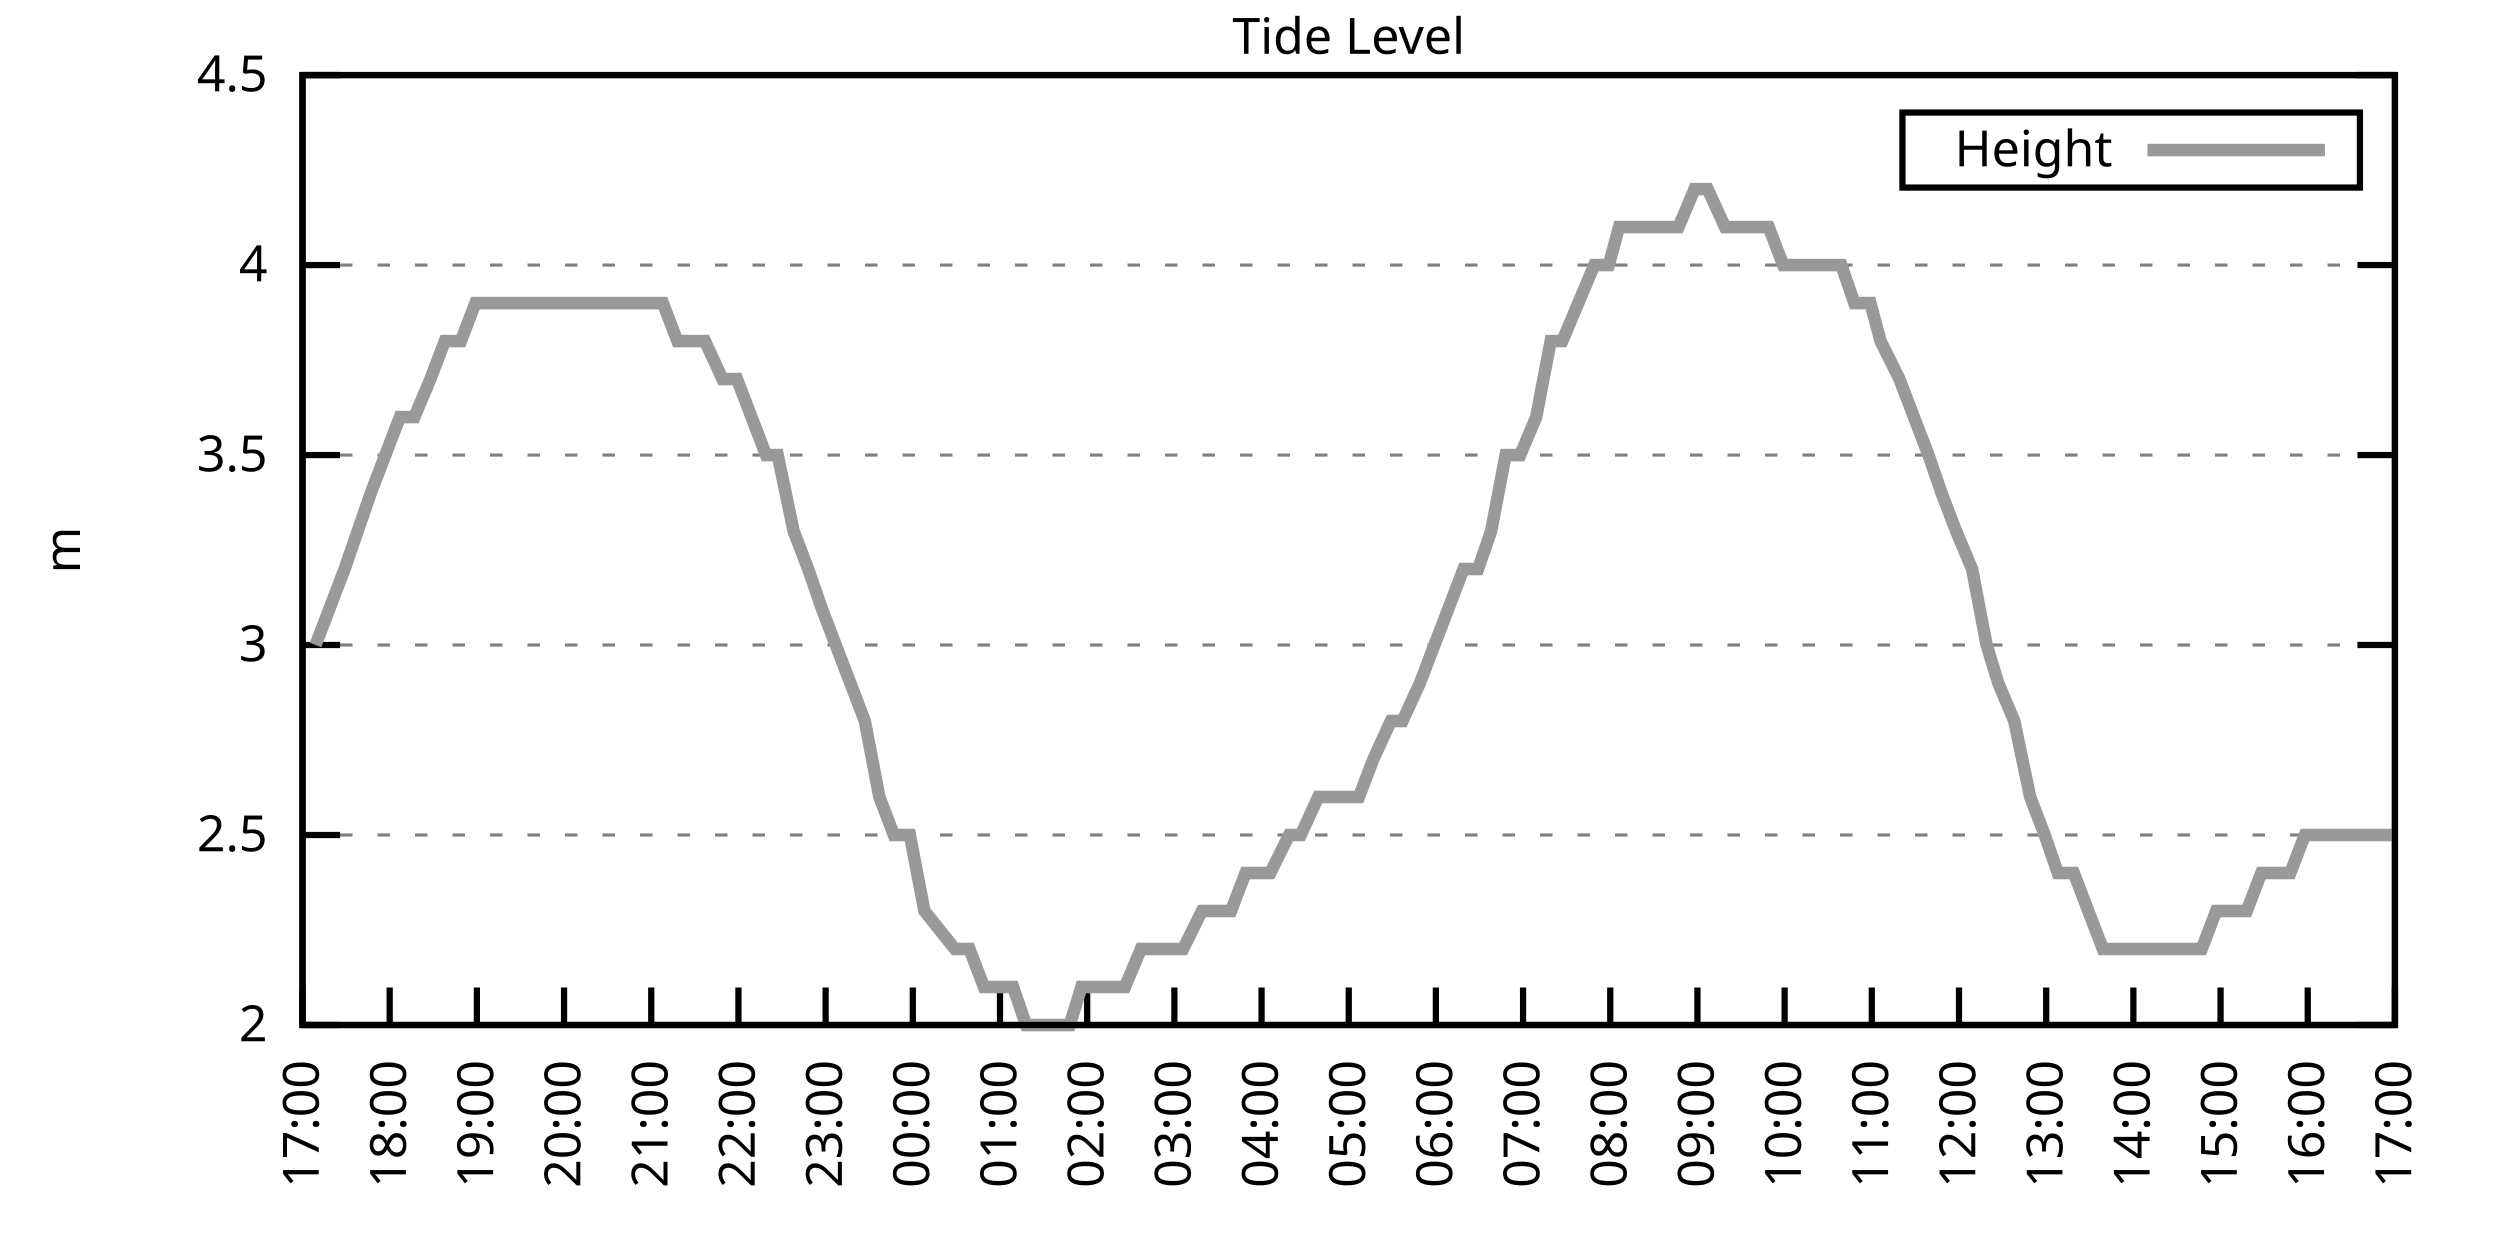
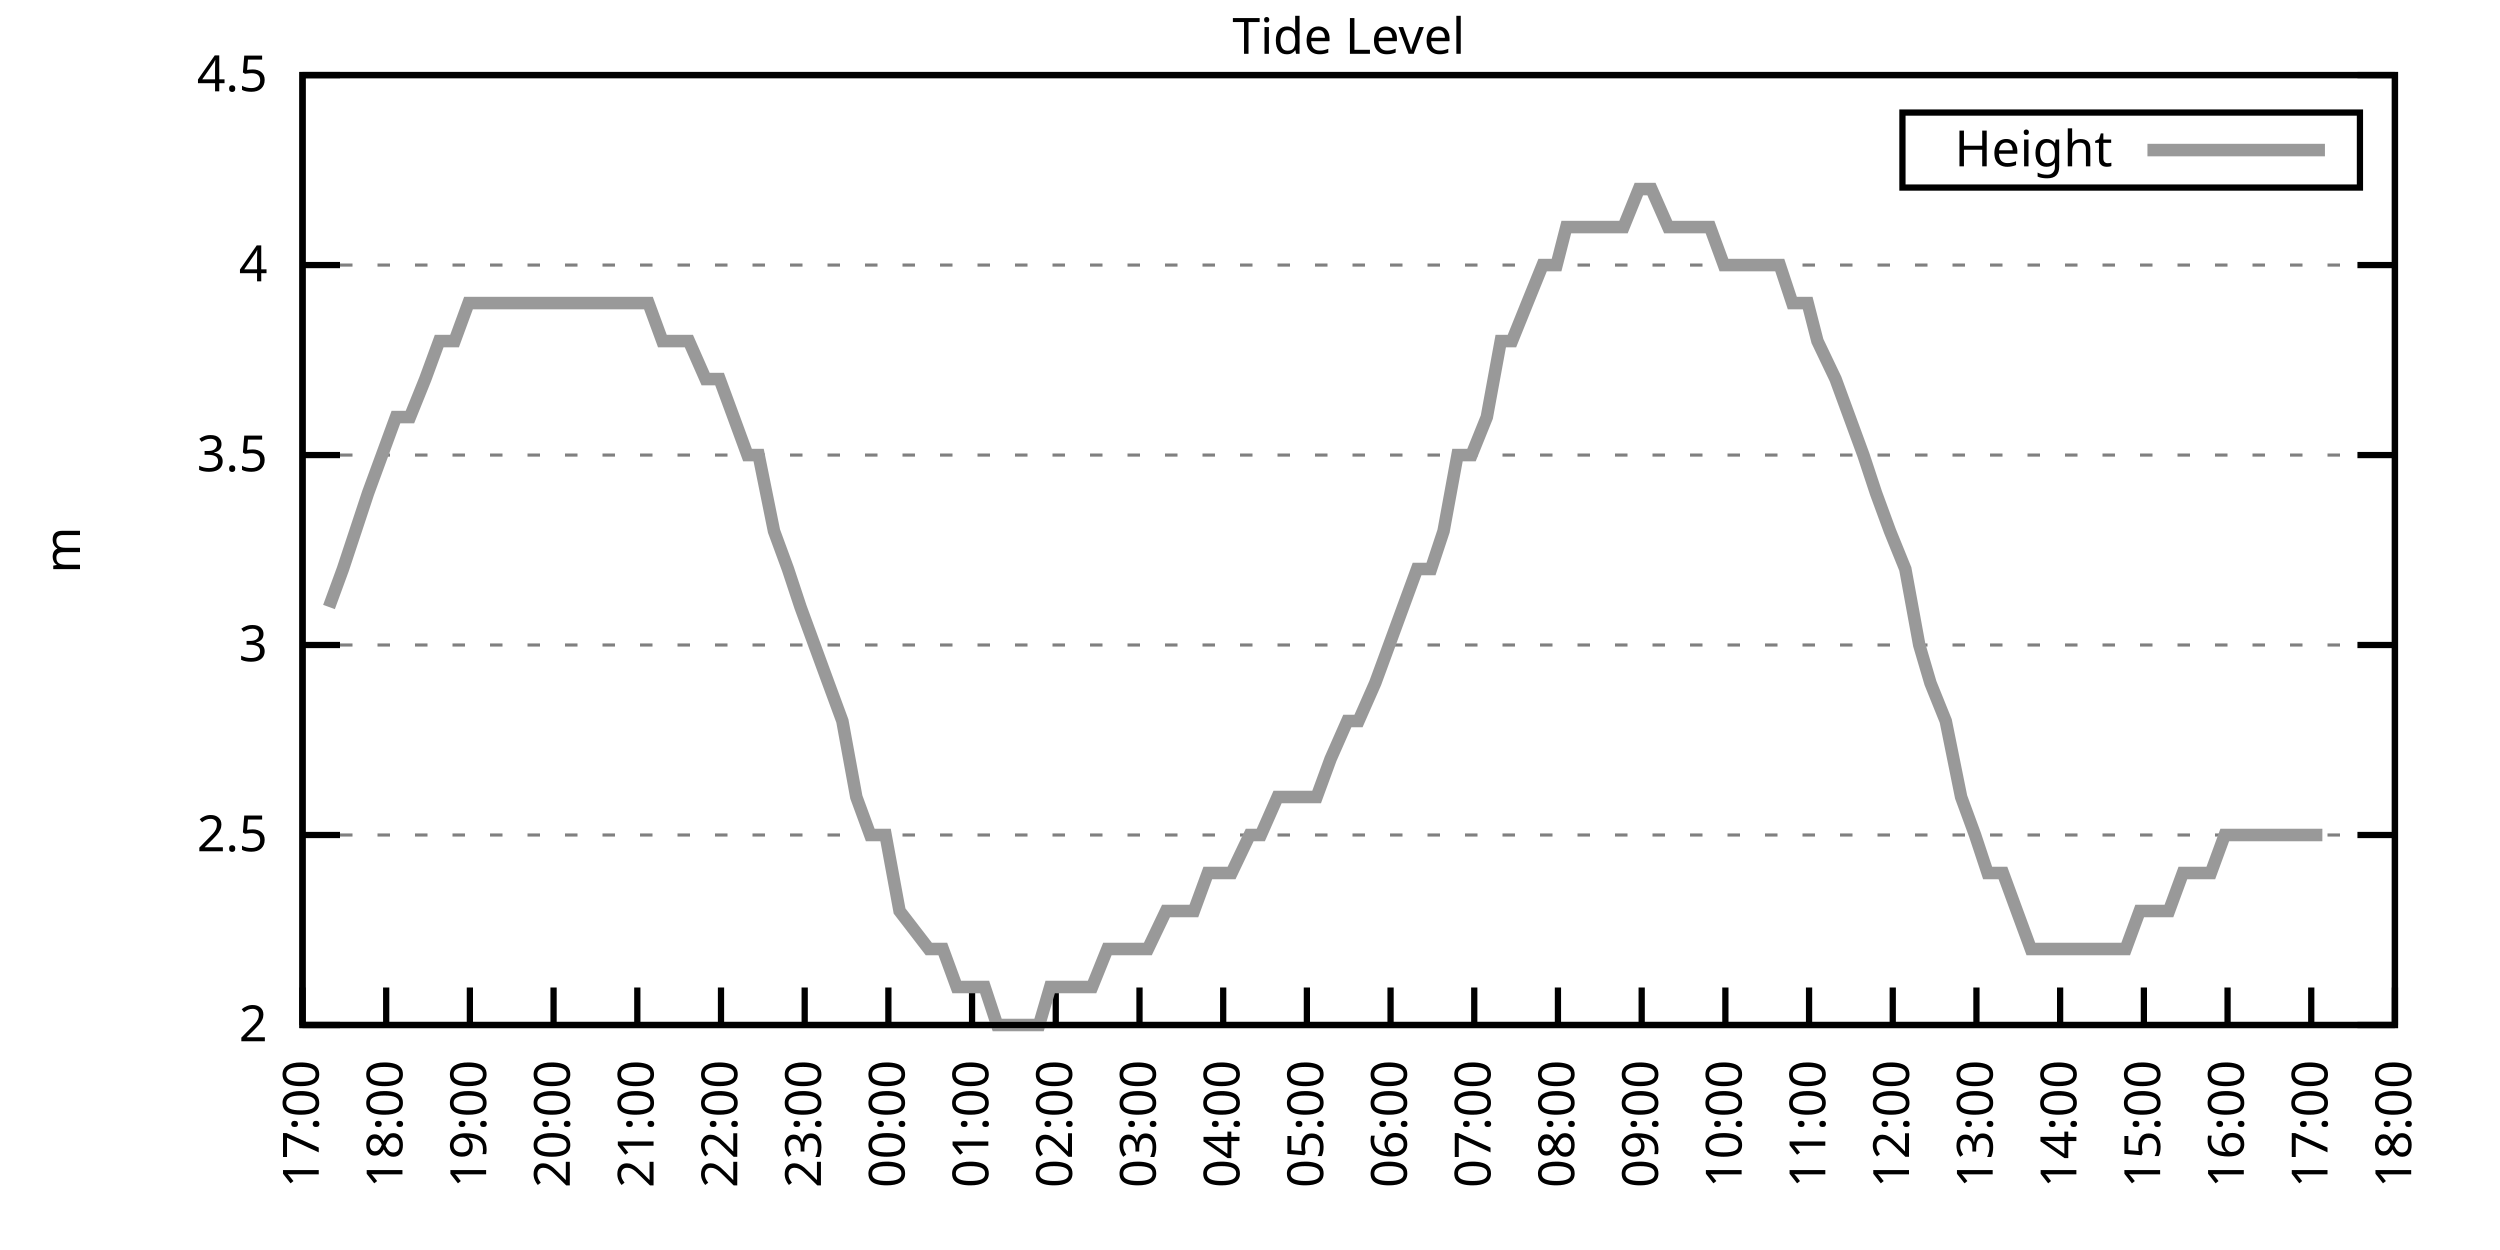
<svg xmlns="http://www.w3.org/2000/svg" xmlns:xlink="http://www.w3.org/1999/xlink" width="400" height="200" viewBox="0 0 400 200">
  <g id="gnuplot_canvas">
    <rect x="0" y="0" width="400" height="200" fill="none" />
    <defs>
      <circle id="gpDot" r="0.5" stroke-width="0.5" stroke="currentColor" />
      <path id="gpPt0" stroke-width="0.333" stroke="currentColor" d="M-1,0 h2 M0,-1 v2" />
      <path id="gpPt1" stroke-width="0.333" stroke="currentColor" d="M-1,-1 L1,1 M1,-1 L-1,1" />
      <path id="gpPt2" stroke-width="0.333" stroke="currentColor" d="M-1,0 L1,0 M0,-1 L0,1 M-1,-1 L1,1 M-1,1 L1,-1" />
      <rect id="gpPt3" stroke-width="0.333" stroke="currentColor" x="-1" y="-1" width="2" height="2" />
      <rect id="gpPt4" stroke-width="0.333" stroke="currentColor" fill="currentColor" x="-1" y="-1" width="2" height="2" />
      <circle id="gpPt5" stroke-width="0.333" stroke="currentColor" cx="0" cy="0" r="1" />
      <use xlink:href="#gpPt5" id="gpPt6" fill="currentColor" stroke="none" />
      <path id="gpPt7" stroke-width="0.333" stroke="currentColor" d="M0,-1.33 L-1.33,0.67 L1.33,0.67 z" />
      <use xlink:href="#gpPt7" id="gpPt8" fill="currentColor" stroke="none" />
      <use xlink:href="#gpPt7" id="gpPt9" stroke="currentColor" transform="rotate(180)" />
      <use xlink:href="#gpPt9" id="gpPt10" fill="currentColor" stroke="none" />
      <use xlink:href="#gpPt3" id="gpPt11" stroke="currentColor" transform="rotate(45)" />
      <use xlink:href="#gpPt11" id="gpPt12" fill="currentColor" stroke="none" />
      <path id="gpPt13" stroke-width="0.333" stroke="currentColor" d="M0,1.330 L1.265,0.411 L0.782,-1.067 L-0.782,-1.076 L-1.265,0.411 z" />
      <use xlink:href="#gpPt13" id="gpPt14" fill="currentColor" stroke="none" />
      <filter id="textbox" filterUnits="objectBoundingBox" x="0" y="0" height="1" width="1">
        <feFlood flood-color="white" flood-opacity="1" result="bgnd" />
        <feComposite in="SourceGraphic" in2="bgnd" operator="atop" />
      </filter>
      <filter id="greybox" filterUnits="objectBoundingBox" x="0" y="0" height="1" width="1">
        <feFlood flood-color="lightgrey" flood-opacity="1" result="grey" />
        <feComposite in="SourceGraphic" in2="grey" operator="atop" />
      </filter>
    </defs>
    <g fill="none" color="white" stroke="currentColor" stroke-width="1.00" stroke-linecap="butt" stroke-linejoin="miter">
</g>
    <g fill="none" color="black" stroke="currentColor" stroke-width="1.00" stroke-linecap="butt" stroke-linejoin="miter">
      <g stroke="none" shape-rendering="crispEdges">
        <polygon fill="rgb(255, 255, 255)" points="48.40,164.00 383.18,164.00 383.18,12.02 48.40,12.02 " />
      </g>
    </g>
    <g fill="none" color="black" stroke="currentColor" stroke-width="1.00" stroke-linecap="butt" stroke-linejoin="miter">
</g>
    <g fill="none" color="black" stroke="black" stroke-width="0.50" stroke-linecap="butt" stroke-linejoin="miter">
</g>
    <g fill="none" color="gray" stroke="currentColor" stroke-width="0.50" stroke-linecap="butt" stroke-linejoin="miter">
      <path stroke="gray" stroke-dasharray="2,4" class="gridline" d="M48.40,164.00 L383.19,164.00  " />
    </g>
    <g fill="none" color="gray" stroke="gray" stroke-width="1.00" stroke-linecap="butt" stroke-linejoin="miter">
</g>
    <g fill="none" color="black" stroke="currentColor" stroke-width="1.00" stroke-linecap="butt" stroke-linejoin="miter">
      <path stroke="black" d="M48.40,164.00 L54.40,164.00 M383.19,164.00 L377.19,164.00  " />
      <g transform="translate(42.80,166.60)" stroke="none" fill="black" font-family="Sans" font-size="8.00" text-anchor="end">
        <text>
          <tspan font-family="Sans"> 2</tspan>
        </text>
      </g>
    </g>
    <g fill="none" color="black" stroke="currentColor" stroke-width="1.00" stroke-linecap="butt" stroke-linejoin="miter">
</g>
    <g fill="none" color="black" stroke="black" stroke-width="0.50" stroke-linecap="butt" stroke-linejoin="miter">
</g>
    <g fill="none" color="gray" stroke="currentColor" stroke-width="0.50" stroke-linecap="butt" stroke-linejoin="miter">
      <path stroke="gray" stroke-dasharray="2,4" class="gridline" d="M48.40,133.60 L383.19,133.60  " />
    </g>
    <g fill="none" color="gray" stroke="gray" stroke-width="1.00" stroke-linecap="butt" stroke-linejoin="miter">
</g>
    <g fill="none" color="black" stroke="currentColor" stroke-width="1.00" stroke-linecap="butt" stroke-linejoin="miter">
      <path stroke="black" d="M48.40,133.60 L54.40,133.60 M383.19,133.60 L377.19,133.60  " />
      <g transform="translate(42.80,136.20)" stroke="none" fill="black" font-family="Sans" font-size="8.00" text-anchor="end">
        <text>
          <tspan font-family="Sans"> 2.5</tspan>
        </text>
      </g>
    </g>
    <g fill="none" color="black" stroke="currentColor" stroke-width="1.00" stroke-linecap="butt" stroke-linejoin="miter">
</g>
    <g fill="none" color="black" stroke="black" stroke-width="0.50" stroke-linecap="butt" stroke-linejoin="miter">
</g>
    <g fill="none" color="gray" stroke="currentColor" stroke-width="0.50" stroke-linecap="butt" stroke-linejoin="miter">
      <path stroke="gray" stroke-dasharray="2,4" class="gridline" d="M48.40,103.20 L383.19,103.20  " />
    </g>
    <g fill="none" color="gray" stroke="gray" stroke-width="1.00" stroke-linecap="butt" stroke-linejoin="miter">
</g>
    <g fill="none" color="black" stroke="currentColor" stroke-width="1.00" stroke-linecap="butt" stroke-linejoin="miter">
      <path stroke="black" d="M48.40,103.20 L54.40,103.20 M383.19,103.20 L377.19,103.20  " />
      <g transform="translate(42.80,105.80)" stroke="none" fill="black" font-family="Sans" font-size="8.00" text-anchor="end">
        <text>
          <tspan font-family="Sans"> 3</tspan>
        </text>
      </g>
    </g>
    <g fill="none" color="black" stroke="currentColor" stroke-width="1.00" stroke-linecap="butt" stroke-linejoin="miter">
</g>
    <g fill="none" color="black" stroke="black" stroke-width="0.50" stroke-linecap="butt" stroke-linejoin="miter">
</g>
    <g fill="none" color="gray" stroke="currentColor" stroke-width="0.50" stroke-linecap="butt" stroke-linejoin="miter">
      <path stroke="gray" stroke-dasharray="2,4" class="gridline" d="M48.40,72.81 L383.19,72.81  " />
    </g>
    <g fill="none" color="gray" stroke="gray" stroke-width="1.00" stroke-linecap="butt" stroke-linejoin="miter">
</g>
    <g fill="none" color="black" stroke="currentColor" stroke-width="1.00" stroke-linecap="butt" stroke-linejoin="miter">
      <path stroke="black" d="M48.40,72.81 L54.40,72.81 M383.19,72.81 L377.19,72.81  " />
      <g transform="translate(42.80,75.41)" stroke="none" fill="black" font-family="Sans" font-size="8.00" text-anchor="end">
        <text>
          <tspan font-family="Sans"> 3.5</tspan>
        </text>
      </g>
    </g>
    <g fill="none" color="black" stroke="currentColor" stroke-width="1.00" stroke-linecap="butt" stroke-linejoin="miter">
</g>
    <g fill="none" color="black" stroke="black" stroke-width="0.50" stroke-linecap="butt" stroke-linejoin="miter">
</g>
    <g fill="none" color="gray" stroke="currentColor" stroke-width="0.50" stroke-linecap="butt" stroke-linejoin="miter">
      <path stroke="gray" stroke-dasharray="2,4" class="gridline" d="M48.40,42.41 L383.19,42.41  " />
    </g>
    <g fill="none" color="gray" stroke="gray" stroke-width="1.00" stroke-linecap="butt" stroke-linejoin="miter">
</g>
    <g fill="none" color="black" stroke="currentColor" stroke-width="1.00" stroke-linecap="butt" stroke-linejoin="miter">
      <path stroke="black" d="M48.40,42.41 L54.40,42.41 M383.19,42.41 L377.19,42.41  " />
      <g transform="translate(42.80,45.01)" stroke="none" fill="black" font-family="Sans" font-size="8.00" text-anchor="end">
        <text>
          <tspan font-family="Sans"> 4</tspan>
        </text>
      </g>
    </g>
    <g fill="none" color="black" stroke="currentColor" stroke-width="1.00" stroke-linecap="butt" stroke-linejoin="miter">
</g>
    <g fill="none" color="black" stroke="black" stroke-width="0.50" stroke-linecap="butt" stroke-linejoin="miter">
</g>
    <g fill="none" color="gray" stroke="currentColor" stroke-width="0.50" stroke-linecap="butt" stroke-linejoin="miter">
      <path stroke="gray" stroke-dasharray="2,4" class="gridline" d="M48.40,12.01 L383.19,12.01  " />
    </g>
    <g fill="none" color="gray" stroke="gray" stroke-width="1.00" stroke-linecap="butt" stroke-linejoin="miter">
</g>
    <g fill="none" color="black" stroke="currentColor" stroke-width="1.00" stroke-linecap="butt" stroke-linejoin="miter">
      <path stroke="black" d="M48.40,12.01 L54.40,12.01 M383.19,12.01 L377.19,12.01  " />
      <g transform="translate(42.80,14.61)" stroke="none" fill="black" font-family="Sans" font-size="8.00" text-anchor="end">
        <text>
          <tspan font-family="Sans"> 4.5</tspan>
        </text>
      </g>
    </g>
    <g fill="none" color="black" stroke="currentColor" stroke-width="1.00" stroke-linecap="butt" stroke-linejoin="miter">
      <path stroke="black" d="M48.40,164.00 L48.40,158.00  " />
      <g transform="translate(51.00,169.60) rotate(270.00)" stroke="none" fill="black" font-family="Sans" font-size="8.00" text-anchor="end">
        <text>
          <tspan font-family="Sans">17:00</tspan>
        </text>
      </g>
    </g>
    <g fill="none" color="black" stroke="currentColor" stroke-width="1.00" stroke-linecap="butt" stroke-linejoin="miter">
-       <path stroke="black" d="M62.35,164.00 L62.35,158.00  " />
-       <g transform="translate(64.95,169.60) rotate(270.00)" stroke="none" fill="black" font-family="Sans" font-size="8.00" text-anchor="end">
+       <path stroke="black" d="M61.79,164.00 L61.79,158.00  " />
+       <g transform="translate(64.39,169.60) rotate(270.00)" stroke="none" fill="black" font-family="Sans" font-size="8.00" text-anchor="end">
        <text>
          <tspan font-family="Sans">18:00</tspan>
        </text>
      </g>
    </g>
    <g fill="none" color="black" stroke="currentColor" stroke-width="1.00" stroke-linecap="butt" stroke-linejoin="miter">
-       <path stroke="black" d="M76.30,164.00 L76.30,158.00  " />
-       <g transform="translate(78.90,169.60) rotate(270.00)" stroke="none" fill="black" font-family="Sans" font-size="8.00" text-anchor="end">
+       <path stroke="black" d="M75.18,164.00 L75.18,158.00  " />
+       <g transform="translate(77.78,169.60) rotate(270.00)" stroke="none" fill="black" font-family="Sans" font-size="8.00" text-anchor="end">
        <text>
          <tspan font-family="Sans">19:00</tspan>
        </text>
      </g>
    </g>
    <g fill="none" color="black" stroke="currentColor" stroke-width="1.00" stroke-linecap="butt" stroke-linejoin="miter">
-       <path stroke="black" d="M90.25,164.00 L90.25,158.00  " />
-       <g transform="translate(92.85,169.60) rotate(270.00)" stroke="none" fill="black" font-family="Sans" font-size="8.00" text-anchor="end">
+       <path stroke="black" d="M88.57,164.00 L88.57,158.00  " />
+       <g transform="translate(91.17,169.60) rotate(270.00)" stroke="none" fill="black" font-family="Sans" font-size="8.00" text-anchor="end">
        <text>
          <tspan font-family="Sans">20:00</tspan>
        </text>
      </g>
    </g>
    <g fill="none" color="black" stroke="currentColor" stroke-width="1.00" stroke-linecap="butt" stroke-linejoin="miter">
-       <path stroke="black" d="M104.20,164.00 L104.20,158.00  " />
-       <g transform="translate(106.80,169.60) rotate(270.00)" stroke="none" fill="black" font-family="Sans" font-size="8.00" text-anchor="end">
+       <path stroke="black" d="M101.97,164.00 L101.97,158.00  " />
+       <g transform="translate(104.57,169.60) rotate(270.00)" stroke="none" fill="black" font-family="Sans" font-size="8.00" text-anchor="end">
        <text>
          <tspan font-family="Sans">21:00</tspan>
        </text>
      </g>
    </g>
    <g fill="none" color="black" stroke="currentColor" stroke-width="1.00" stroke-linecap="butt" stroke-linejoin="miter">
-       <path stroke="black" d="M118.15,164.00 L118.15,158.00  " />
-       <g transform="translate(120.75,169.60) rotate(270.00)" stroke="none" fill="black" font-family="Sans" font-size="8.00" text-anchor="end">
+       <path stroke="black" d="M115.36,164.00 L115.36,158.00  " />
+       <g transform="translate(117.96,169.60) rotate(270.00)" stroke="none" fill="black" font-family="Sans" font-size="8.00" text-anchor="end">
        <text>
          <tspan font-family="Sans">22:00</tspan>
        </text>
      </g>
    </g>
    <g fill="none" color="black" stroke="currentColor" stroke-width="1.00" stroke-linecap="butt" stroke-linejoin="miter">
-       <path stroke="black" d="M132.10,164.00 L132.10,158.00  " />
-       <g transform="translate(134.70,169.60) rotate(270.00)" stroke="none" fill="black" font-family="Sans" font-size="8.00" text-anchor="end">
+       <path stroke="black" d="M128.75,164.00 L128.75,158.00  " />
+       <g transform="translate(131.35,169.60) rotate(270.00)" stroke="none" fill="black" font-family="Sans" font-size="8.00" text-anchor="end">
        <text>
          <tspan font-family="Sans">23:00</tspan>
        </text>
      </g>
    </g>
    <g fill="none" color="black" stroke="currentColor" stroke-width="1.00" stroke-linecap="butt" stroke-linejoin="miter">
-       <path stroke="black" d="M146.05,164.00 L146.05,158.00  " />
-       <g transform="translate(148.65,169.60) rotate(270.00)" stroke="none" fill="black" font-family="Sans" font-size="8.00" text-anchor="end">
+       <path stroke="black" d="M142.14,164.00 L142.14,158.00  " />
+       <g transform="translate(144.74,169.60) rotate(270.00)" stroke="none" fill="black" font-family="Sans" font-size="8.00" text-anchor="end">
        <text>
          <tspan font-family="Sans">00:00</tspan>
        </text>
      </g>
    </g>
    <g fill="none" color="black" stroke="currentColor" stroke-width="1.00" stroke-linecap="butt" stroke-linejoin="miter">
-       <path stroke="black" d="M160.00,164.00 L160.00,158.00  " />
-       <g transform="translate(162.60,169.60) rotate(270.00)" stroke="none" fill="black" font-family="Sans" font-size="8.00" text-anchor="end">
+       <path stroke="black" d="M155.53,164.00 L155.53,158.00  " />
+       <g transform="translate(158.13,169.60) rotate(270.00)" stroke="none" fill="black" font-family="Sans" font-size="8.00" text-anchor="end">
        <text>
          <tspan font-family="Sans">01:00</tspan>
        </text>
      </g>
    </g>
    <g fill="none" color="black" stroke="currentColor" stroke-width="1.00" stroke-linecap="butt" stroke-linejoin="miter">
-       <path stroke="black" d="M173.95,164.00 L173.95,158.00  " />
-       <g transform="translate(176.55,169.60) rotate(270.00)" stroke="none" fill="black" font-family="Sans" font-size="8.00" text-anchor="end">
+       <path stroke="black" d="M168.92,164.00 L168.92,158.00  " />
+       <g transform="translate(171.52,169.60) rotate(270.00)" stroke="none" fill="black" font-family="Sans" font-size="8.00" text-anchor="end">
        <text>
          <tspan font-family="Sans">02:00</tspan>
        </text>
      </g>
    </g>
    <g fill="none" color="black" stroke="currentColor" stroke-width="1.00" stroke-linecap="butt" stroke-linejoin="miter">
-       <path stroke="black" d="M187.90,164.00 L187.90,158.00  " />
-       <g transform="translate(190.50,169.60) rotate(270.00)" stroke="none" fill="black" font-family="Sans" font-size="8.00" text-anchor="end">
+       <path stroke="black" d="M182.32,164.00 L182.32,158.00  " />
+       <g transform="translate(184.92,169.60) rotate(270.00)" stroke="none" fill="black" font-family="Sans" font-size="8.00" text-anchor="end">
        <text>
          <tspan font-family="Sans">03:00</tspan>
        </text>
      </g>
    </g>
    <g fill="none" color="black" stroke="currentColor" stroke-width="1.00" stroke-linecap="butt" stroke-linejoin="miter">
-       <path stroke="black" d="M201.85,164.00 L201.85,158.00  " />
-       <g transform="translate(204.45,169.60) rotate(270.00)" stroke="none" fill="black" font-family="Sans" font-size="8.00" text-anchor="end">
+       <path stroke="black" d="M195.71,164.00 L195.71,158.00  " />
+       <g transform="translate(198.31,169.60) rotate(270.00)" stroke="none" fill="black" font-family="Sans" font-size="8.00" text-anchor="end">
        <text>
          <tspan font-family="Sans">04:00</tspan>
        </text>
      </g>
    </g>
    <g fill="none" color="black" stroke="currentColor" stroke-width="1.00" stroke-linecap="butt" stroke-linejoin="miter">
-       <path stroke="black" d="M215.80,164.00 L215.80,158.00  " />
-       <g transform="translate(218.40,169.60) rotate(270.00)" stroke="none" fill="black" font-family="Sans" font-size="8.00" text-anchor="end">
+       <path stroke="black" d="M209.10,164.00 L209.10,158.00  " />
+       <g transform="translate(211.70,169.60) rotate(270.00)" stroke="none" fill="black" font-family="Sans" font-size="8.00" text-anchor="end">
        <text>
          <tspan font-family="Sans">05:00</tspan>
        </text>
      </g>
    </g>
    <g fill="none" color="black" stroke="currentColor" stroke-width="1.00" stroke-linecap="butt" stroke-linejoin="miter">
-       <path stroke="black" d="M229.74,164.00 L229.74,158.00  " />
-       <g transform="translate(232.34,169.60) rotate(270.00)" stroke="none" fill="black" font-family="Sans" font-size="8.00" text-anchor="end">
+       <path stroke="black" d="M222.49,164.00 L222.49,158.00  " />
+       <g transform="translate(225.09,169.60) rotate(270.00)" stroke="none" fill="black" font-family="Sans" font-size="8.00" text-anchor="end">
        <text>
          <tspan font-family="Sans">06:00</tspan>
        </text>
      </g>
    </g>
    <g fill="none" color="black" stroke="currentColor" stroke-width="1.00" stroke-linecap="butt" stroke-linejoin="miter">
-       <path stroke="black" d="M243.69,164.00 L243.69,158.00  " />
-       <g transform="translate(246.29,169.60) rotate(270.00)" stroke="none" fill="black" font-family="Sans" font-size="8.00" text-anchor="end">
+       <path stroke="black" d="M235.88,164.00 L235.88,158.00  " />
+       <g transform="translate(238.48,169.60) rotate(270.00)" stroke="none" fill="black" font-family="Sans" font-size="8.00" text-anchor="end">
        <text>
          <tspan font-family="Sans">07:00</tspan>
        </text>
      </g>
    </g>
    <g fill="none" color="black" stroke="currentColor" stroke-width="1.00" stroke-linecap="butt" stroke-linejoin="miter">
-       <path stroke="black" d="M257.64,164.00 L257.64,158.00  " />
-       <g transform="translate(260.24,169.60) rotate(270.00)" stroke="none" fill="black" font-family="Sans" font-size="8.00" text-anchor="end">
+       <path stroke="black" d="M249.27,164.00 L249.27,158.00  " />
+       <g transform="translate(251.87,169.60) rotate(270.00)" stroke="none" fill="black" font-family="Sans" font-size="8.00" text-anchor="end">
        <text>
          <tspan font-family="Sans">08:00</tspan>
        </text>
      </g>
    </g>
    <g fill="none" color="black" stroke="currentColor" stroke-width="1.00" stroke-linecap="butt" stroke-linejoin="miter">
-       <path stroke="black" d="M271.59,164.00 L271.59,158.00  " />
-       <g transform="translate(274.19,169.60) rotate(270.00)" stroke="none" fill="black" font-family="Sans" font-size="8.00" text-anchor="end">
+       <path stroke="black" d="M262.67,164.00 L262.67,158.00  " />
+       <g transform="translate(265.27,169.60) rotate(270.00)" stroke="none" fill="black" font-family="Sans" font-size="8.00" text-anchor="end">
        <text>
          <tspan font-family="Sans">09:00</tspan>
        </text>
      </g>
    </g>
    <g fill="none" color="black" stroke="currentColor" stroke-width="1.00" stroke-linecap="butt" stroke-linejoin="miter">
-       <path stroke="black" d="M285.54,164.00 L285.54,158.00  " />
-       <g transform="translate(288.14,169.60) rotate(270.00)" stroke="none" fill="black" font-family="Sans" font-size="8.00" text-anchor="end">
+       <path stroke="black" d="M276.06,164.00 L276.06,158.00  " />
+       <g transform="translate(278.66,169.60) rotate(270.00)" stroke="none" fill="black" font-family="Sans" font-size="8.00" text-anchor="end">
        <text>
          <tspan font-family="Sans">10:00</tspan>
        </text>
      </g>
    </g>
    <g fill="none" color="black" stroke="currentColor" stroke-width="1.00" stroke-linecap="butt" stroke-linejoin="miter">
-       <path stroke="black" d="M299.49,164.00 L299.49,158.00  " />
-       <g transform="translate(302.09,169.60) rotate(270.00)" stroke="none" fill="black" font-family="Sans" font-size="8.00" text-anchor="end">
+       <path stroke="black" d="M289.45,164.00 L289.45,158.00  " />
+       <g transform="translate(292.05,169.60) rotate(270.00)" stroke="none" fill="black" font-family="Sans" font-size="8.00" text-anchor="end">
        <text>
          <tspan font-family="Sans">11:00</tspan>
        </text>
      </g>
    </g>
    <g fill="none" color="black" stroke="currentColor" stroke-width="1.00" stroke-linecap="butt" stroke-linejoin="miter">
-       <path stroke="black" d="M313.44,164.00 L313.44,158.00  " />
-       <g transform="translate(316.04,169.60) rotate(270.00)" stroke="none" fill="black" font-family="Sans" font-size="8.00" text-anchor="end">
+       <path stroke="black" d="M302.84,164.00 L302.84,158.00  " />
+       <g transform="translate(305.44,169.60) rotate(270.00)" stroke="none" fill="black" font-family="Sans" font-size="8.00" text-anchor="end">
        <text>
          <tspan font-family="Sans">12:00</tspan>
        </text>
      </g>
    </g>
    <g fill="none" color="black" stroke="currentColor" stroke-width="1.00" stroke-linecap="butt" stroke-linejoin="miter">
-       <path stroke="black" d="M327.39,164.00 L327.39,158.00  " />
-       <g transform="translate(329.99,169.60) rotate(270.00)" stroke="none" fill="black" font-family="Sans" font-size="8.00" text-anchor="end">
+       <path stroke="black" d="M316.23,164.00 L316.23,158.00  " />
+       <g transform="translate(318.83,169.60) rotate(270.00)" stroke="none" fill="black" font-family="Sans" font-size="8.00" text-anchor="end">
        <text>
          <tspan font-family="Sans">13:00</tspan>
        </text>
      </g>
    </g>
    <g fill="none" color="black" stroke="currentColor" stroke-width="1.00" stroke-linecap="butt" stroke-linejoin="miter">
-       <path stroke="black" d="M341.34,164.00 L341.34,158.00  " />
-       <g transform="translate(343.94,169.60) rotate(270.00)" stroke="none" fill="black" font-family="Sans" font-size="8.00" text-anchor="end">
+       <path stroke="black" d="M329.62,164.00 L329.62,158.00  " />
+       <g transform="translate(332.22,169.60) rotate(270.00)" stroke="none" fill="black" font-family="Sans" font-size="8.00" text-anchor="end">
        <text>
          <tspan font-family="Sans">14:00</tspan>
        </text>
      </g>
    </g>
    <g fill="none" color="black" stroke="currentColor" stroke-width="1.00" stroke-linecap="butt" stroke-linejoin="miter">
-       <path stroke="black" d="M355.29,164.00 L355.29,158.00  " />
-       <g transform="translate(357.89,169.60) rotate(270.00)" stroke="none" fill="black" font-family="Sans" font-size="8.00" text-anchor="end">
+       <path stroke="black" d="M343.02,164.00 L343.02,158.00  " />
+       <g transform="translate(345.62,169.60) rotate(270.00)" stroke="none" fill="black" font-family="Sans" font-size="8.00" text-anchor="end">
        <text>
          <tspan font-family="Sans">15:00</tspan>
        </text>
      </g>
    </g>
    <g fill="none" color="black" stroke="currentColor" stroke-width="1.00" stroke-linecap="butt" stroke-linejoin="miter">
-       <path stroke="black" d="M369.24,164.00 L369.24,158.00  " />
-       <g transform="translate(371.84,169.60) rotate(270.00)" stroke="none" fill="black" font-family="Sans" font-size="8.00" text-anchor="end">
+       <path stroke="black" d="M356.41,164.00 L356.41,158.00  " />
+       <g transform="translate(359.01,169.60) rotate(270.00)" stroke="none" fill="black" font-family="Sans" font-size="8.00" text-anchor="end">
        <text>
          <tspan font-family="Sans">16:00</tspan>
+         </text>
+       </g>
+     </g>
+     <g fill="none" color="black" stroke="currentColor" stroke-width="1.00" stroke-linecap="butt" stroke-linejoin="miter">
+       <path stroke="black" d="M369.80,164.00 L369.80,158.00  " />
+       <g transform="translate(372.40,169.60) rotate(270.00)" stroke="none" fill="black" font-family="Sans" font-size="8.00" text-anchor="end">
+         <text>
+           <tspan font-family="Sans">17:00</tspan>
        </text>
      </g>
    </g>
    <g fill="none" color="black" stroke="currentColor" stroke-width="1.00" stroke-linecap="butt" stroke-linejoin="miter">
      <path stroke="black" d="M383.19,164.00 L383.19,158.00  " />
      <g transform="translate(385.79,169.60) rotate(270.00)" stroke="none" fill="black" font-family="Sans" font-size="8.00" text-anchor="end">
        <text>
-           <tspan font-family="Sans">17:00</tspan>
+           <tspan font-family="Sans">18:00</tspan>
        </text>
      </g>
    </g>
    <g fill="none" color="black" stroke="currentColor" stroke-width="1.00" stroke-linecap="butt" stroke-linejoin="miter">
</g>
    <g fill="none" color="black" stroke="currentColor" stroke-width="1.00" stroke-linecap="butt" stroke-linejoin="miter">
      <path stroke="black" d="M48.40,12.01 L48.40,164.00 L383.19,164.00 L383.19,12.01 L48.40,12.01 Z  " />
    </g>
    <g fill="none" color="black" stroke="currentColor" stroke-width="1.00" stroke-linecap="butt" stroke-linejoin="miter">
</g>
    <g fill="none" color="black" stroke="currentColor" stroke-width="1.00" stroke-linecap="butt" stroke-linejoin="miter">
      <path stroke="black" d="M304.39,30.01 L304.39,18.01 L377.59,18.01 L377.59,30.01 L304.39,30.01 Z  " />
    </g>
    <g id="Tide_level_plot_1">
      <g fill="none" color="white" stroke="black" stroke-width="2.00" stroke-linecap="butt" stroke-linejoin="miter">
</g>
      <g fill="none" color="black" stroke="currentColor" stroke-width="2.00" stroke-linecap="butt" stroke-linejoin="miter">
        <g transform="translate(337.99,26.61)" stroke="none" fill="black" font-family="Sans" font-size="8.00" text-anchor="end">
          <text>
            <tspan font-family="Sans">Height</tspan>
          </text>
        </g>
      </g>
      <g fill="none" color="black" stroke="currentColor" stroke-width="2.00" stroke-linecap="butt" stroke-linejoin="miter">
-         <path stroke="rgb(153, 153, 153)" d="M343.59,24.01 L371.99,24.01 M50.49,103.20 L52.82,97.12 L55.14,91.04 L57.23,84.97 L59.33,78.89 L61.65,72.81   L63.98,66.73 L66.30,66.73 L68.86,60.65 L71.18,54.57 L73.74,54.57 L76.07,48.49 L78.39,48.49 L80.25,48.49   L82.58,48.49 L85.37,48.49 L87.69,48.49 L90.02,48.49 L92.34,48.49 L94.43,48.49 L96.76,48.49 L98.85,48.49   L101.18,48.49 L103.97,48.49 L106.06,48.49 L108.38,54.57 L110.48,54.57 L112.80,54.57 L115.59,60.65 L117.92,60.65   L120.24,66.73 L122.57,72.81 L124.43,72.81 L126.98,84.97 L129.31,91.04 L131.40,97.12 L133.72,103.20 L136.05,109.28   L138.37,115.36 L140.70,127.52 L143.02,133.60 L145.58,133.60 L147.91,145.76 L152.79,151.84 L155.11,151.84 L157.44,157.92   L159.76,157.92 L162.09,157.92 L164.18,164.00 L166.27,164.00 L168.60,164.00 L171.16,164.00 L173.02,157.92 L175.11,157.92   L178.13,157.92 L179.99,157.92 L182.55,151.84 L185.34,151.84 L187.20,151.84 L189.29,151.84 L192.31,145.76 L194.17,145.76   L196.96,145.76 L199.29,139.68 L201.38,139.68 L203.24,139.68 L206.26,133.60 L208.12,133.60 L210.91,127.52 L213.01,127.52   L214.87,127.52 L217.42,127.52 L219.75,121.44 L222.54,115.36 L224.40,115.36 L227.19,109.28 L229.51,103.20 L231.84,97.12   L234.16,91.04 L236.49,91.04 L238.58,84.97 L240.90,72.81 L243.23,72.81 L245.79,66.73 L248.11,54.57 L249.97,54.57   L252.53,48.49 L255.09,42.41 L257.41,42.41 L259.04,36.33 L262.06,36.33 L264.39,36.33 L266.01,36.33 L268.57,36.33   L271.13,30.25 L273.22,30.25 L276.01,36.33 L278.34,36.33 L280.66,36.33 L282.99,36.33 L285.31,42.41 L286.94,42.41   L289.50,42.41 L291.82,42.41 L294.61,42.41 L296.70,48.49 L299.26,48.49 L300.89,54.57 L303.91,60.65 L306.23,66.73   L308.56,72.81 L310.65,78.89 L312.98,84.97 L315.53,91.04 L317.86,103.20 L319.72,109.28 L322.28,115.36 L324.83,127.52   L327.16,133.60 L329.25,139.68 L331.81,139.68 L334.13,145.76 L336.46,151.84 L338.55,151.84 L341.11,151.84 L343.43,151.84   L345.76,151.84 L347.62,151.84 L349.94,151.84 L352.27,151.84 L354.59,145.76 L357.38,145.76 L359.48,145.76 L361.80,139.68   L364.13,139.68 L366.45,139.68 L368.78,133.60 L371.10,133.60 L373.43,133.60 L375.75,133.60 L378.08,133.60 L380.40,133.60   L382.73,133.60  " />
+         <path stroke="rgb(153, 153, 153)" d="M343.59,24.01 L371.99,24.01 M52.64,97.12 L54.87,91.04 L56.88,84.97 L58.89,78.89 L61.12,72.81 L63.35,66.73   L65.59,66.73 L68.04,60.65 L70.27,54.57 L72.73,54.57 L74.96,48.49 L77.19,48.49 L78.98,48.49 L81.21,48.49   L83.89,48.49 L86.12,48.49 L88.35,48.49 L90.58,48.49 L92.59,48.49 L94.82,48.49 L96.83,48.49 L99.06,48.49   L101.74,48.49 L103.75,48.49 L105.98,54.57 L107.99,54.57 L110.22,54.57 L112.90,60.65 L115.13,60.65 L117.37,66.73   L119.60,72.81 L121.38,72.81 L123.84,84.97 L126.07,91.04 L128.08,97.12 L130.31,103.20 L132.54,109.28 L134.78,115.36   L137.01,127.52 L139.24,133.60 L141.69,133.60 L143.93,145.76 L148.61,151.84 L150.85,151.84 L153.08,157.92 L155.31,157.92   L157.54,157.92 L159.55,164.00 L161.56,164.00 L163.79,164.00 L166.25,164.00 L168.03,157.92 L170.04,157.92 L172.94,157.92   L174.73,157.92 L177.18,151.84 L179.86,151.84 L181.65,151.84 L183.66,151.84 L186.56,145.76 L188.34,145.76 L191.02,145.76   L193.25,139.68 L195.26,139.68 L197.05,139.68 L199.95,133.60 L201.73,133.60 L204.41,127.52 L206.42,127.52 L208.21,127.52   L210.66,127.52 L212.89,121.44 L215.57,115.36 L217.36,115.36 L220.04,109.28 L222.27,103.20 L224.50,97.12 L226.73,91.04   L228.96,91.04 L230.97,84.97 L233.20,72.81 L235.44,72.81 L237.89,66.73 L240.12,54.57 L241.91,54.57 L244.36,48.49   L246.82,42.41 L249.05,42.41 L250.61,36.33 L253.51,36.33 L255.75,36.33 L257.31,36.33 L259.76,36.33 L262.22,30.25   L264.23,30.25 L266.91,36.33 L269.14,36.33 L271.37,36.33 L273.60,36.33 L275.83,42.41 L277.40,42.41 L279.85,42.41   L282.08,42.41 L284.76,42.41 L286.77,48.49 L289.23,48.49 L290.79,54.57 L293.69,60.65 L295.92,66.73 L298.15,72.81   L300.16,78.89 L302.39,84.97 L304.85,91.04 L307.08,103.20 L308.87,109.28 L311.32,115.36 L313.78,127.52 L316.01,133.60   L318.02,139.68 L320.47,139.68 L322.70,145.76 L324.94,151.84 L326.95,151.84 L329.40,151.84 L331.63,151.84 L333.86,151.84   L335.65,151.84 L337.88,151.84 L340.11,151.84 L342.35,145.76 L345.02,145.76 L347.03,145.76 L349.26,139.68 L351.50,139.68   L353.73,139.68 L355.96,133.60 L358.19,133.60 L360.42,133.60 L362.66,133.60 L364.89,133.60 L367.12,133.60 L369.35,133.60   L371.58,133.60  " />
      </g>
    </g>
    <g fill="none" color="black" stroke="currentColor" stroke-width="2.00" stroke-linecap="butt" stroke-linejoin="miter">
</g>
    <g fill="none" color="black" stroke="black" stroke-width="1.00" stroke-linecap="butt" stroke-linejoin="miter">
</g>
    <g fill="none" color="black" stroke="currentColor" stroke-width="1.00" stroke-linecap="butt" stroke-linejoin="miter">
      <path stroke="black" d="M48.40,12.01 L48.40,164.00 L383.19,164.00 L383.19,12.01 L48.40,12.01 Z  " />
      <g transform="translate(12.80,88.01) rotate(270.00)" stroke="none" fill="black" font-family="Sans" font-size="8.00" text-anchor="middle">
        <text>
          <tspan font-family="Sans">m</tspan>
        </text>
      </g>
    </g>
    <g fill="none" color="black" stroke="currentColor" stroke-width="1.00" stroke-linecap="butt" stroke-linejoin="miter">
</g>
    <g fill="none" color="black" stroke="currentColor" stroke-width="1.00" stroke-linecap="butt" stroke-linejoin="miter">
      <g transform="translate(215.79,8.61)" stroke="none" fill="black" font-family="Sans" font-size="8.00" text-anchor="middle">
        <text>
          <tspan font-family="Sans">Tide Level</tspan>
        </text>
      </g>
    </g>
    <g fill="none" color="black" stroke="currentColor" stroke-width="1.00" stroke-linecap="butt" stroke-linejoin="miter">
</g>
  </g>
</svg>
